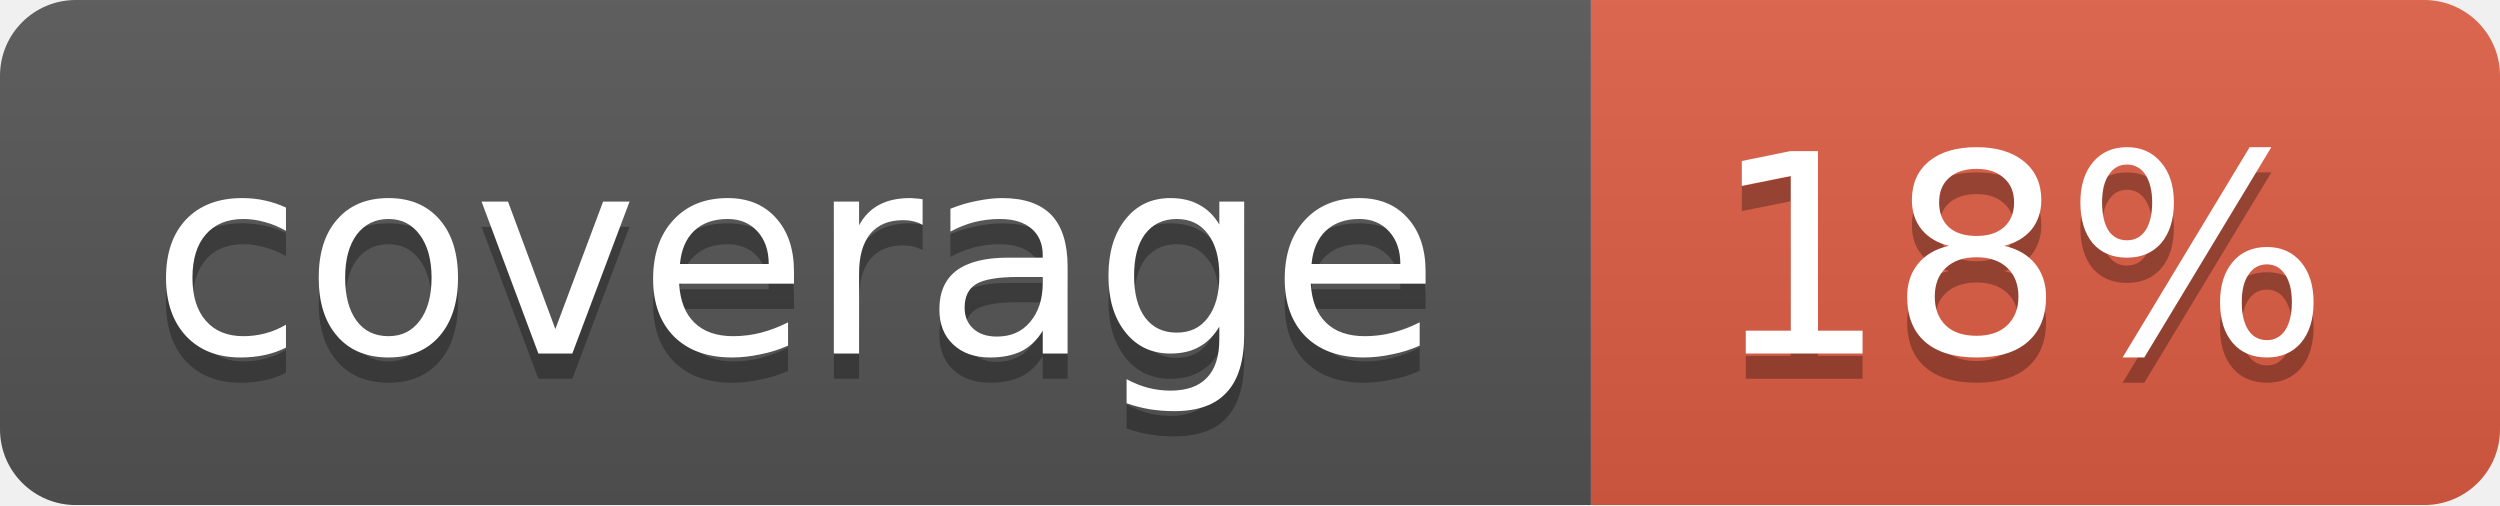
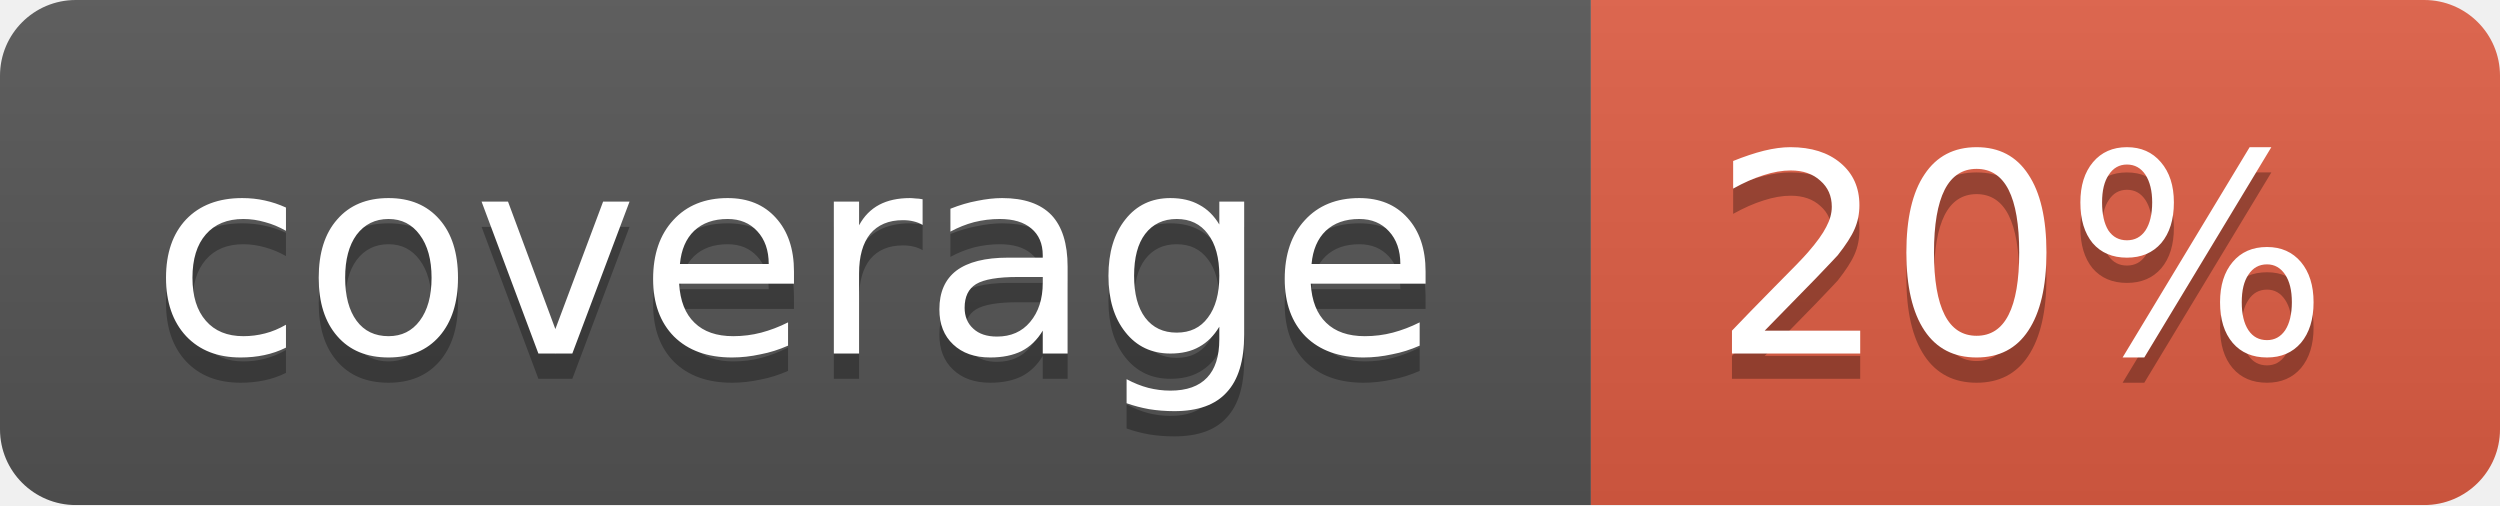
<svg xmlns="http://www.w3.org/2000/svg" width="99" height="20">
  <linearGradient id="b" x2="0" y2="100%">
    <stop offset="0" stop-color="#bbb" stop-opacity=".1" />
    <stop offset="1" stop-opacity=".1" />
  </linearGradient>
  <mask id="a">
    <rect width="99" height="20" rx="3" fill="#fff" />
  </mask>
  <g mask="url(#a)">
    <path fill="#555" d="M0 0h63v20H0z" />
    <path fill="#e05d44" d="M63 0h36v20H63z" />
    <path fill="url(#b)" d="M0 0h99v20H0z" />
  </g>
  <g fill="#fff" text-anchor="middle" font-family="DejaVu Sans,Verdana,Geneva,sans-serif" font-size="11">
    <text x="31.5" y="15" fill="#010101" fill-opacity=".3">coverage</text>
    <text x="31.5" y="14">coverage</text>
-     <text x="80" y="15" fill="#010101" fill-opacity=".3">18%</text>
-     <text x="80" y="14">18%</text>
+     <text x="80" y="15" fill="#010101" fill-opacity=".3">20%</text>
+     <text x="80" y="14">20%</text>
  </g>
</svg>
